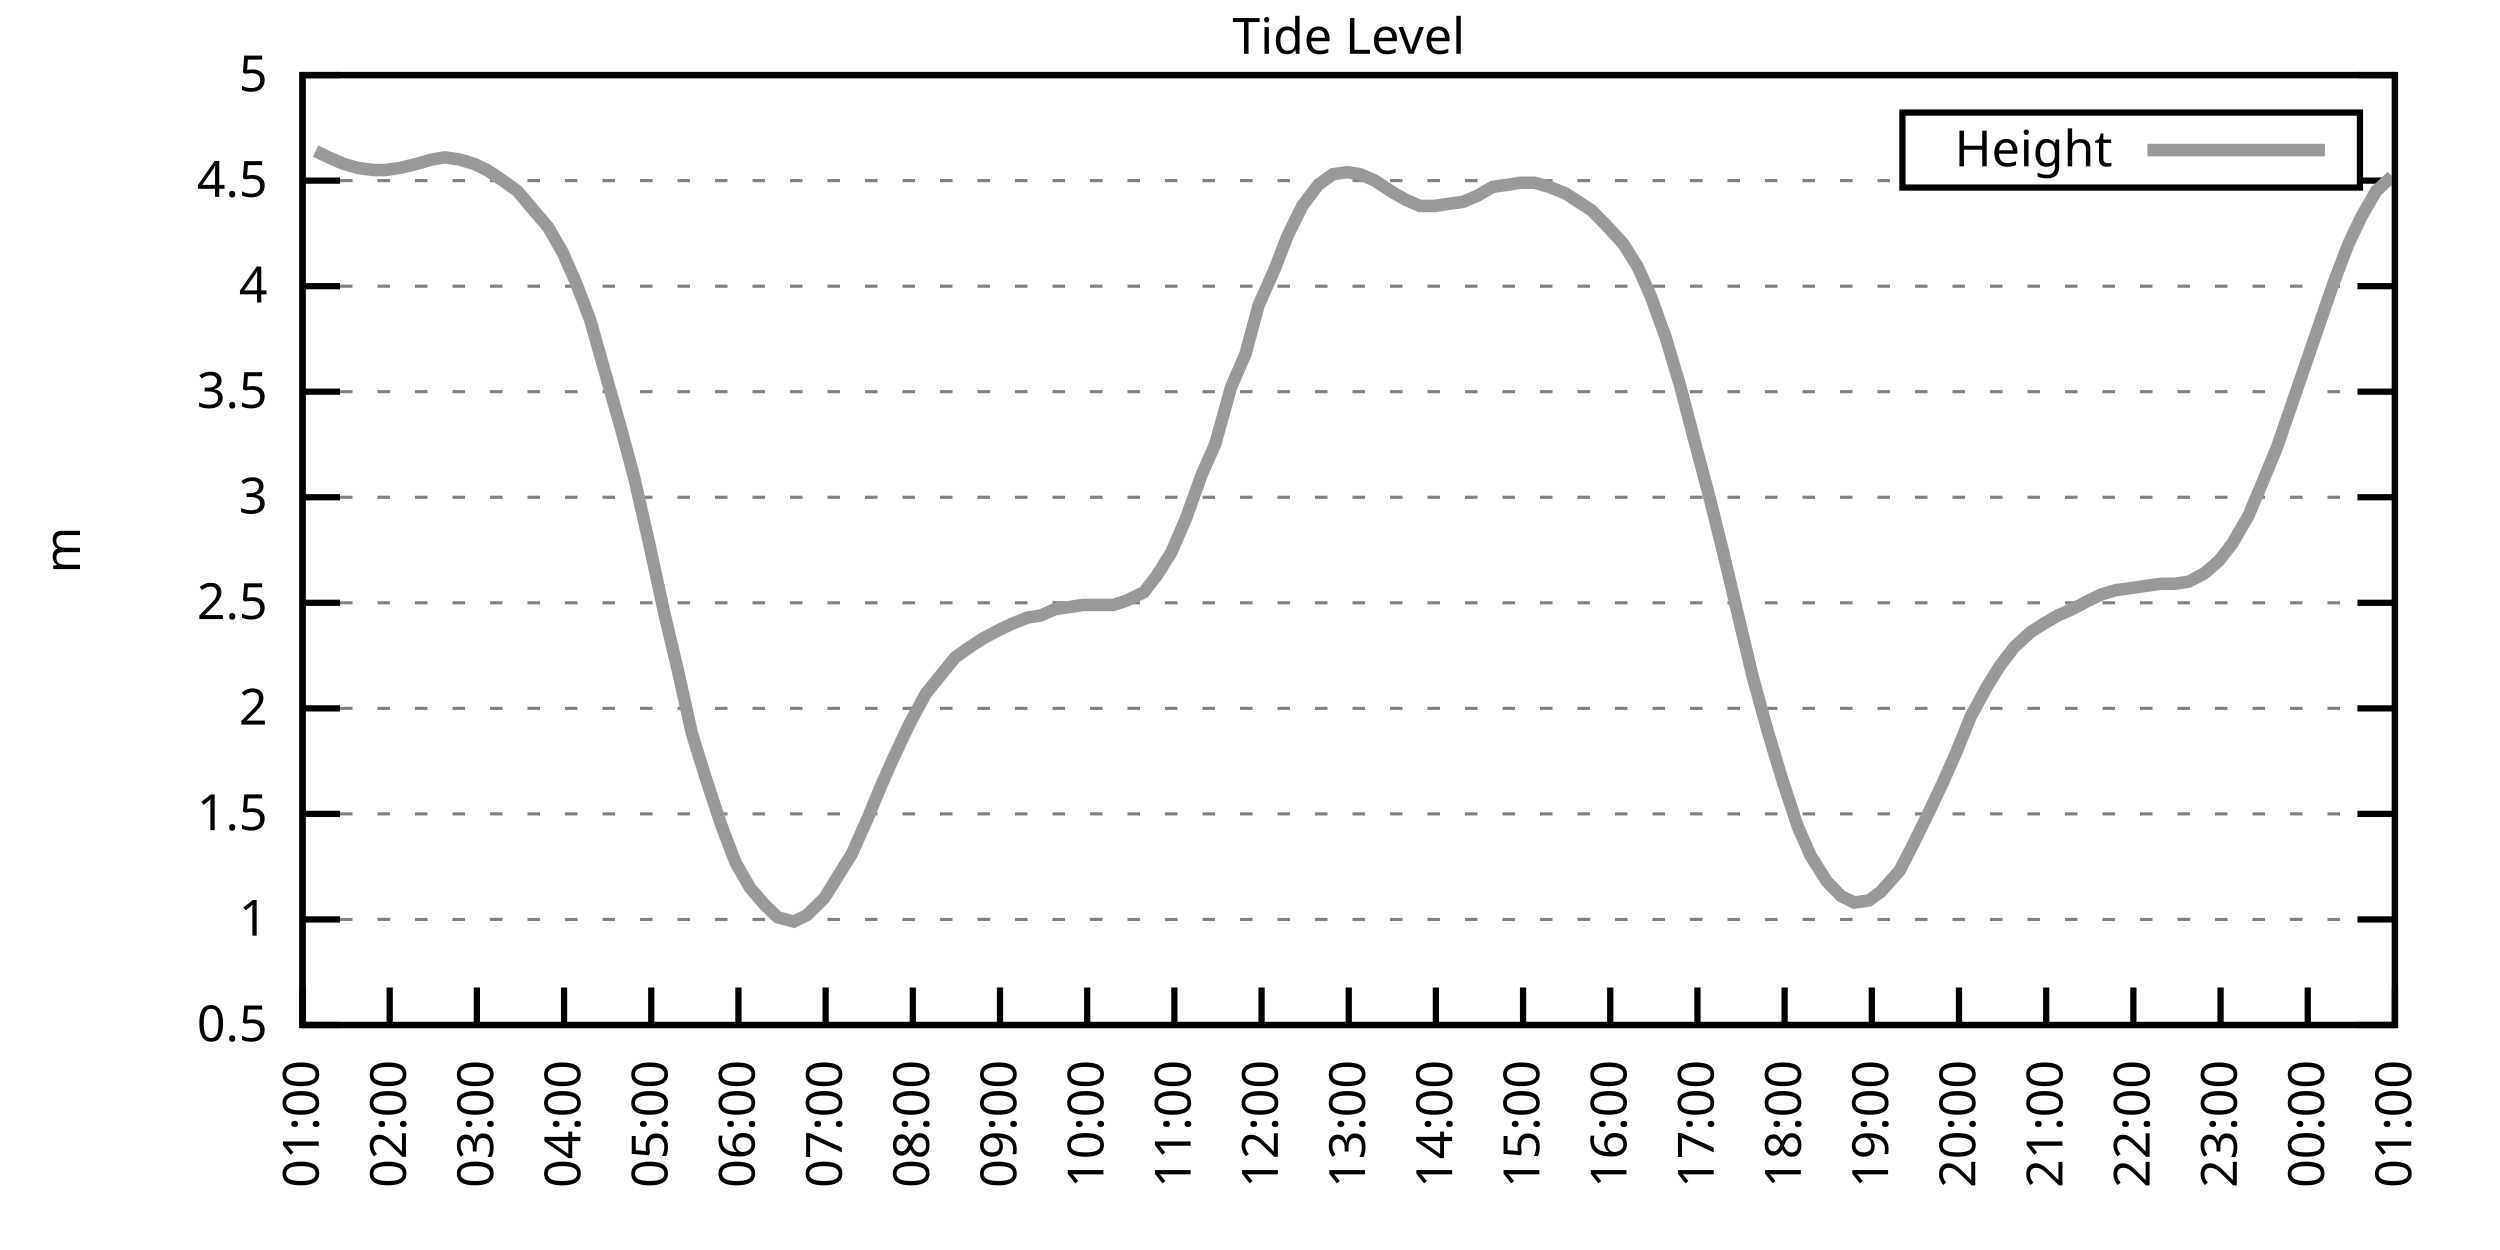
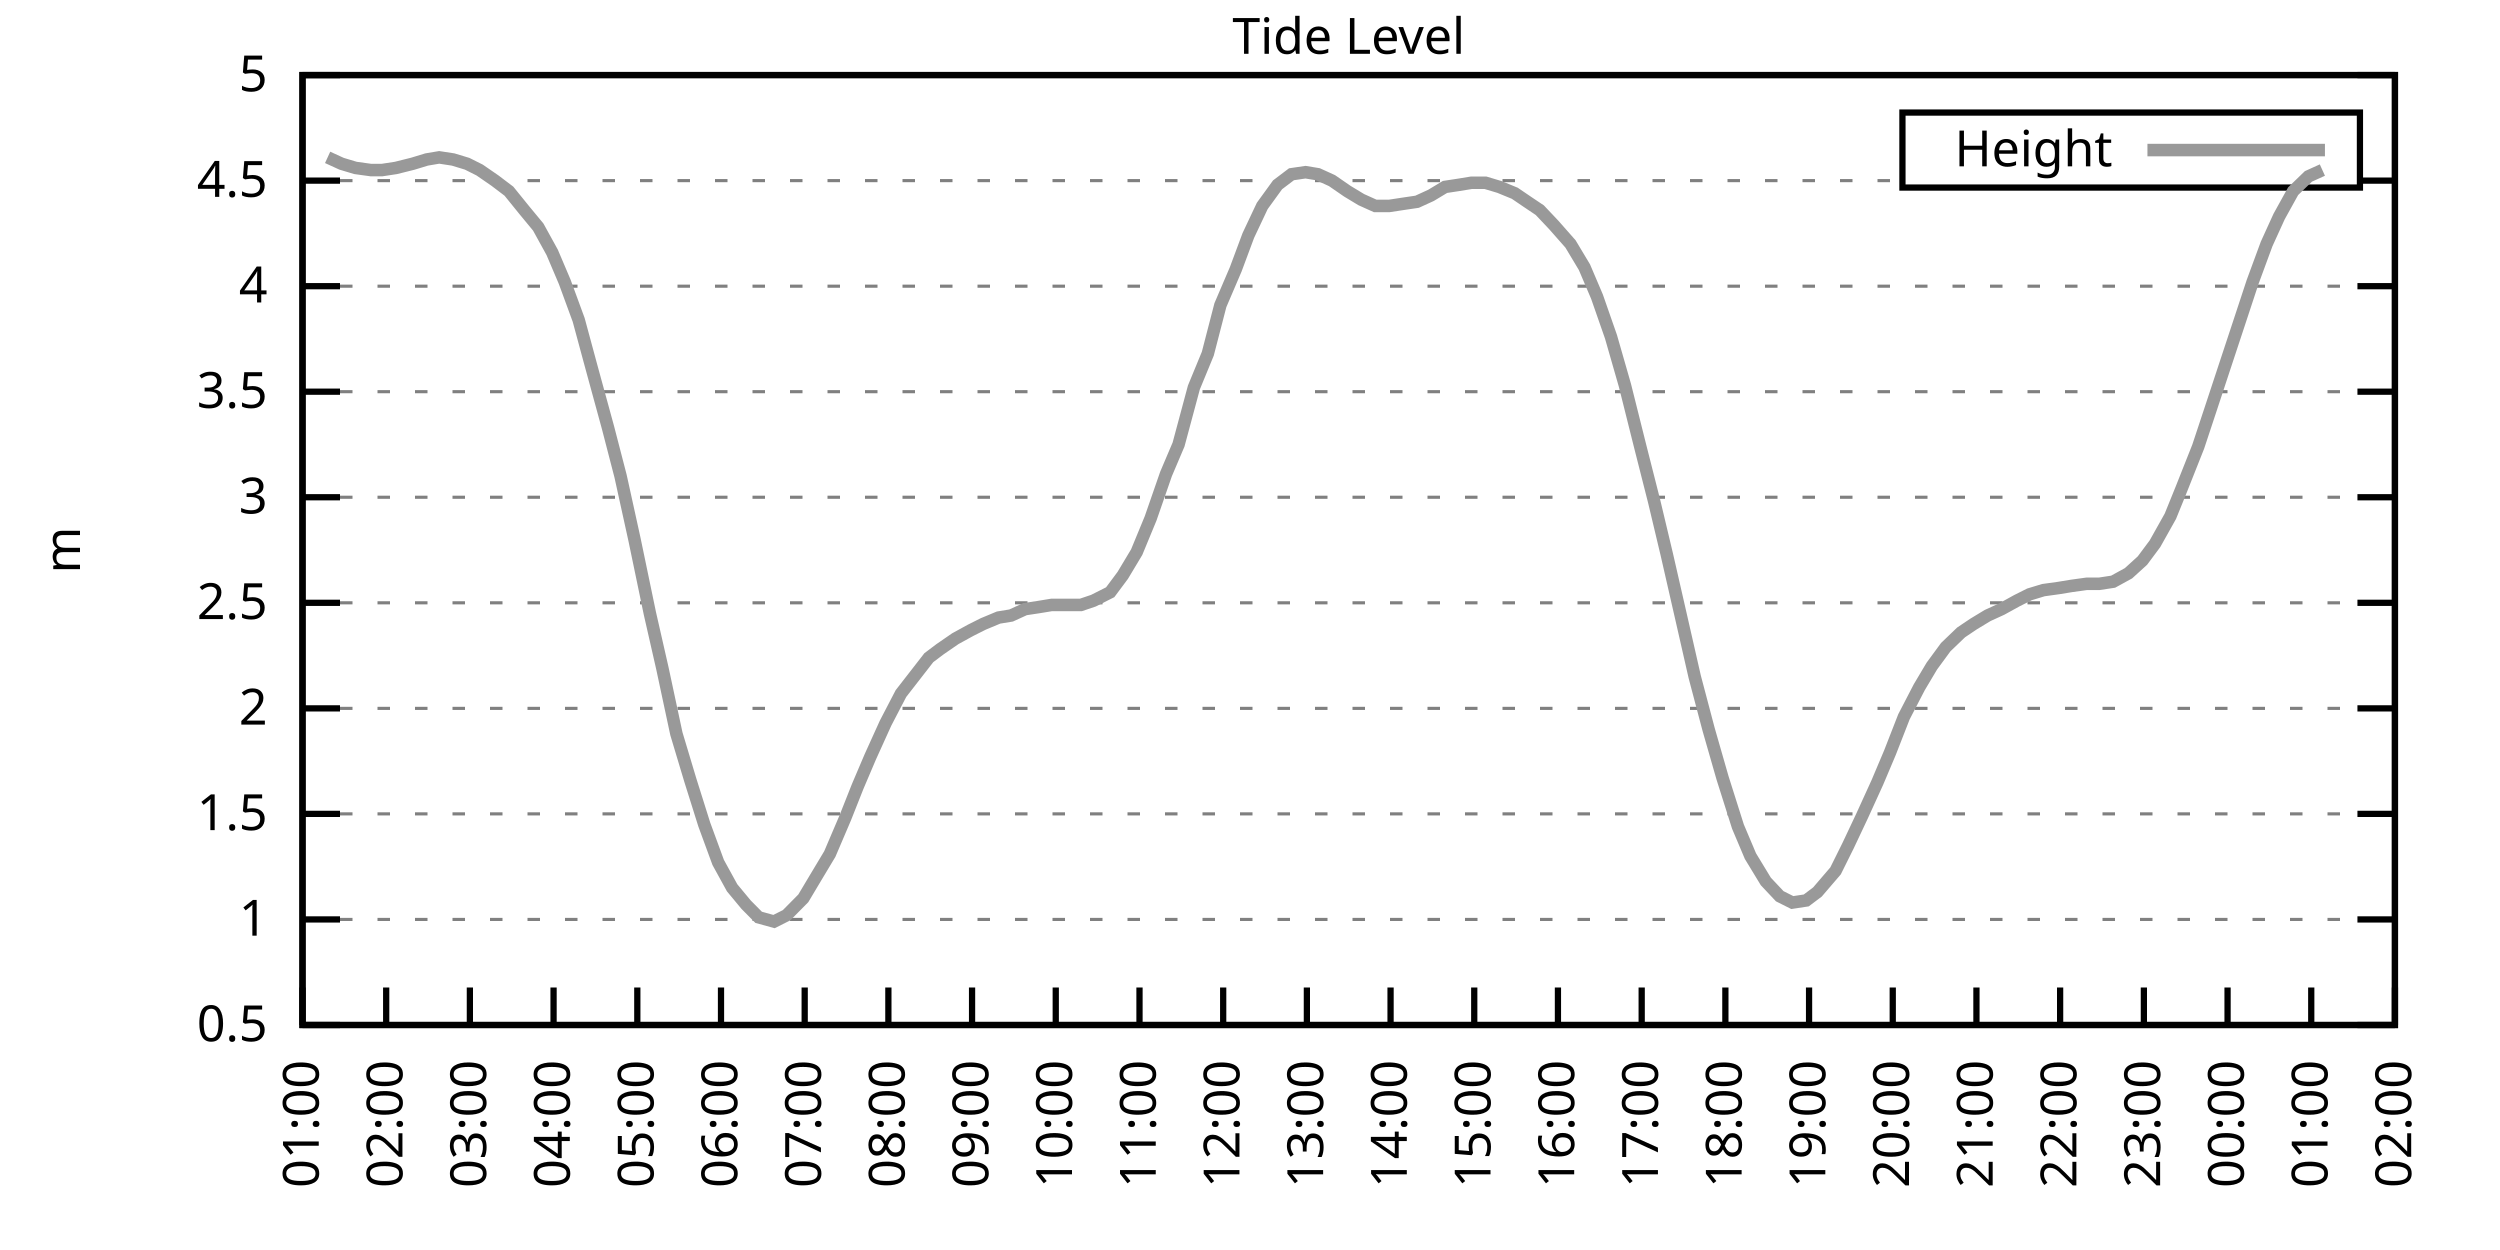
<svg xmlns="http://www.w3.org/2000/svg" xmlns:xlink="http://www.w3.org/1999/xlink" width="400" height="200" viewBox="0 0 400 200">
  <g id="gnuplot_canvas">
    <rect x="0" y="0" width="400" height="200" fill="none" />
    <defs>
      <circle id="gpDot" r="0.5" stroke-width="0.5" stroke="currentColor" />
      <path id="gpPt0" stroke-width="0.333" stroke="currentColor" d="M-1,0 h2 M0,-1 v2" />
      <path id="gpPt1" stroke-width="0.333" stroke="currentColor" d="M-1,-1 L1,1 M1,-1 L-1,1" />
      <path id="gpPt2" stroke-width="0.333" stroke="currentColor" d="M-1,0 L1,0 M0,-1 L0,1 M-1,-1 L1,1 M-1,1 L1,-1" />
      <rect id="gpPt3" stroke-width="0.333" stroke="currentColor" x="-1" y="-1" width="2" height="2" />
      <rect id="gpPt4" stroke-width="0.333" stroke="currentColor" fill="currentColor" x="-1" y="-1" width="2" height="2" />
      <circle id="gpPt5" stroke-width="0.333" stroke="currentColor" cx="0" cy="0" r="1" />
      <use xlink:href="#gpPt5" id="gpPt6" fill="currentColor" stroke="none" />
      <path id="gpPt7" stroke-width="0.333" stroke="currentColor" d="M0,-1.33 L-1.33,0.67 L1.33,0.67 z" />
      <use xlink:href="#gpPt7" id="gpPt8" fill="currentColor" stroke="none" />
      <use xlink:href="#gpPt7" id="gpPt9" stroke="currentColor" transform="rotate(180)" />
      <use xlink:href="#gpPt9" id="gpPt10" fill="currentColor" stroke="none" />
      <use xlink:href="#gpPt3" id="gpPt11" stroke="currentColor" transform="rotate(45)" />
      <use xlink:href="#gpPt11" id="gpPt12" fill="currentColor" stroke="none" />
      <path id="gpPt13" stroke-width="0.333" stroke="currentColor" d="M0,1.330 L1.265,0.411 L0.782,-1.067 L-0.782,-1.076 L-1.265,0.411 z" />
      <use xlink:href="#gpPt13" id="gpPt14" fill="currentColor" stroke="none" />
      <filter id="textbox" filterUnits="objectBoundingBox" x="0" y="0" height="1" width="1">
        <feFlood flood-color="white" flood-opacity="1" result="bgnd" />
        <feComposite in="SourceGraphic" in2="bgnd" operator="atop" />
      </filter>
      <filter id="greybox" filterUnits="objectBoundingBox" x="0" y="0" height="1" width="1">
        <feFlood flood-color="lightgrey" flood-opacity="1" result="grey" />
        <feComposite in="SourceGraphic" in2="grey" operator="atop" />
      </filter>
    </defs>
    <g fill="none" color="white" stroke="currentColor" stroke-width="1.00" stroke-linecap="butt" stroke-linejoin="miter">
</g>
    <g fill="none" color="black" stroke="currentColor" stroke-width="1.00" stroke-linecap="butt" stroke-linejoin="miter">
      <g stroke="none" shape-rendering="crispEdges">
        <polygon fill="rgb(255, 255, 255)" points="48.40,164.00 383.18,164.00 383.18,12.02 48.40,12.02 " />
      </g>
    </g>
    <g fill="none" color="black" stroke="currentColor" stroke-width="1.00" stroke-linecap="butt" stroke-linejoin="miter">
</g>
    <g fill="none" color="black" stroke="black" stroke-width="0.50" stroke-linecap="butt" stroke-linejoin="miter">
</g>
    <g fill="none" color="gray" stroke="currentColor" stroke-width="0.50" stroke-linecap="butt" stroke-linejoin="miter">
      <path stroke="gray" stroke-dasharray="2,4" class="gridline" d="M48.40,164.00 L383.19,164.00  " />
    </g>
    <g fill="none" color="gray" stroke="gray" stroke-width="1.00" stroke-linecap="butt" stroke-linejoin="miter">
</g>
    <g fill="none" color="black" stroke="currentColor" stroke-width="1.00" stroke-linecap="butt" stroke-linejoin="miter">
      <path stroke="black" d="M48.40,164.00 L54.40,164.00 M383.19,164.00 L377.19,164.00  " />
      <g transform="translate(42.80,166.60)" stroke="none" fill="black" font-family="Sans" font-size="8.00" text-anchor="end">
        <text>
          <tspan font-family="Sans"> 0.5</tspan>
        </text>
      </g>
    </g>
    <g fill="none" color="black" stroke="currentColor" stroke-width="1.00" stroke-linecap="butt" stroke-linejoin="miter">
</g>
    <g fill="none" color="black" stroke="black" stroke-width="0.50" stroke-linecap="butt" stroke-linejoin="miter">
</g>
    <g fill="none" color="gray" stroke="currentColor" stroke-width="0.50" stroke-linecap="butt" stroke-linejoin="miter">
      <path stroke="gray" stroke-dasharray="2,4" class="gridline" d="M48.40,147.11 L383.19,147.11  " />
    </g>
    <g fill="none" color="gray" stroke="gray" stroke-width="1.00" stroke-linecap="butt" stroke-linejoin="miter">
</g>
    <g fill="none" color="black" stroke="currentColor" stroke-width="1.00" stroke-linecap="butt" stroke-linejoin="miter">
      <path stroke="black" d="M48.40,147.11 L54.40,147.11 M383.19,147.11 L377.19,147.11  " />
      <g transform="translate(42.80,149.71)" stroke="none" fill="black" font-family="Sans" font-size="8.00" text-anchor="end">
        <text>
          <tspan font-family="Sans"> 1</tspan>
        </text>
      </g>
    </g>
    <g fill="none" color="black" stroke="currentColor" stroke-width="1.00" stroke-linecap="butt" stroke-linejoin="miter">
</g>
    <g fill="none" color="black" stroke="black" stroke-width="0.50" stroke-linecap="butt" stroke-linejoin="miter">
</g>
    <g fill="none" color="gray" stroke="currentColor" stroke-width="0.50" stroke-linecap="butt" stroke-linejoin="miter">
      <path stroke="gray" stroke-dasharray="2,4" class="gridline" d="M48.40,130.22 L383.19,130.22  " />
    </g>
    <g fill="none" color="gray" stroke="gray" stroke-width="1.00" stroke-linecap="butt" stroke-linejoin="miter">
</g>
    <g fill="none" color="black" stroke="currentColor" stroke-width="1.00" stroke-linecap="butt" stroke-linejoin="miter">
      <path stroke="black" d="M48.40,130.22 L54.40,130.22 M383.19,130.22 L377.19,130.22  " />
      <g transform="translate(42.80,132.82)" stroke="none" fill="black" font-family="Sans" font-size="8.00" text-anchor="end">
        <text>
          <tspan font-family="Sans"> 1.5</tspan>
        </text>
      </g>
    </g>
    <g fill="none" color="black" stroke="currentColor" stroke-width="1.00" stroke-linecap="butt" stroke-linejoin="miter">
</g>
    <g fill="none" color="black" stroke="black" stroke-width="0.50" stroke-linecap="butt" stroke-linejoin="miter">
</g>
    <g fill="none" color="gray" stroke="currentColor" stroke-width="0.50" stroke-linecap="butt" stroke-linejoin="miter">
      <path stroke="gray" stroke-dasharray="2,4" class="gridline" d="M48.40,113.34 L383.19,113.34  " />
    </g>
    <g fill="none" color="gray" stroke="gray" stroke-width="1.00" stroke-linecap="butt" stroke-linejoin="miter">
</g>
    <g fill="none" color="black" stroke="currentColor" stroke-width="1.00" stroke-linecap="butt" stroke-linejoin="miter">
      <path stroke="black" d="M48.40,113.34 L54.40,113.34 M383.19,113.34 L377.19,113.34  " />
      <g transform="translate(42.80,115.94)" stroke="none" fill="black" font-family="Sans" font-size="8.00" text-anchor="end">
        <text>
          <tspan font-family="Sans"> 2</tspan>
        </text>
      </g>
    </g>
    <g fill="none" color="black" stroke="currentColor" stroke-width="1.00" stroke-linecap="butt" stroke-linejoin="miter">
</g>
    <g fill="none" color="black" stroke="black" stroke-width="0.50" stroke-linecap="butt" stroke-linejoin="miter">
</g>
    <g fill="none" color="gray" stroke="currentColor" stroke-width="0.50" stroke-linecap="butt" stroke-linejoin="miter">
      <path stroke="gray" stroke-dasharray="2,4" class="gridline" d="M48.40,96.45 L383.19,96.45  " />
    </g>
    <g fill="none" color="gray" stroke="gray" stroke-width="1.00" stroke-linecap="butt" stroke-linejoin="miter">
</g>
    <g fill="none" color="black" stroke="currentColor" stroke-width="1.00" stroke-linecap="butt" stroke-linejoin="miter">
      <path stroke="black" d="M48.40,96.45 L54.40,96.45 M383.19,96.45 L377.19,96.45  " />
      <g transform="translate(42.80,99.05)" stroke="none" fill="black" font-family="Sans" font-size="8.00" text-anchor="end">
        <text>
          <tspan font-family="Sans"> 2.5</tspan>
        </text>
      </g>
    </g>
    <g fill="none" color="black" stroke="currentColor" stroke-width="1.00" stroke-linecap="butt" stroke-linejoin="miter">
</g>
    <g fill="none" color="black" stroke="black" stroke-width="0.50" stroke-linecap="butt" stroke-linejoin="miter">
</g>
    <g fill="none" color="gray" stroke="currentColor" stroke-width="0.50" stroke-linecap="butt" stroke-linejoin="miter">
      <path stroke="gray" stroke-dasharray="2,4" class="gridline" d="M48.40,79.56 L383.19,79.56  " />
    </g>
    <g fill="none" color="gray" stroke="gray" stroke-width="1.00" stroke-linecap="butt" stroke-linejoin="miter">
</g>
    <g fill="none" color="black" stroke="currentColor" stroke-width="1.00" stroke-linecap="butt" stroke-linejoin="miter">
      <path stroke="black" d="M48.40,79.56 L54.40,79.56 M383.19,79.56 L377.19,79.56  " />
      <g transform="translate(42.80,82.16)" stroke="none" fill="black" font-family="Sans" font-size="8.00" text-anchor="end">
        <text>
          <tspan font-family="Sans"> 3</tspan>
        </text>
      </g>
    </g>
    <g fill="none" color="black" stroke="currentColor" stroke-width="1.00" stroke-linecap="butt" stroke-linejoin="miter">
</g>
    <g fill="none" color="black" stroke="black" stroke-width="0.50" stroke-linecap="butt" stroke-linejoin="miter">
</g>
    <g fill="none" color="gray" stroke="currentColor" stroke-width="0.50" stroke-linecap="butt" stroke-linejoin="miter">
      <path stroke="gray" stroke-dasharray="2,4" class="gridline" d="M48.40,62.67 L383.19,62.67  " />
    </g>
    <g fill="none" color="gray" stroke="gray" stroke-width="1.00" stroke-linecap="butt" stroke-linejoin="miter">
</g>
    <g fill="none" color="black" stroke="currentColor" stroke-width="1.00" stroke-linecap="butt" stroke-linejoin="miter">
      <path stroke="black" d="M48.40,62.67 L54.40,62.67 M383.19,62.67 L377.19,62.67  " />
      <g transform="translate(42.80,65.27)" stroke="none" fill="black" font-family="Sans" font-size="8.00" text-anchor="end">
        <text>
          <tspan font-family="Sans"> 3.5</tspan>
        </text>
      </g>
    </g>
    <g fill="none" color="black" stroke="currentColor" stroke-width="1.00" stroke-linecap="butt" stroke-linejoin="miter">
</g>
    <g fill="none" color="black" stroke="black" stroke-width="0.50" stroke-linecap="butt" stroke-linejoin="miter">
</g>
    <g fill="none" color="gray" stroke="currentColor" stroke-width="0.50" stroke-linecap="butt" stroke-linejoin="miter">
      <path stroke="gray" stroke-dasharray="2,4" class="gridline" d="M48.40,45.79 L383.19,45.79  " />
    </g>
    <g fill="none" color="gray" stroke="gray" stroke-width="1.00" stroke-linecap="butt" stroke-linejoin="miter">
</g>
    <g fill="none" color="black" stroke="currentColor" stroke-width="1.00" stroke-linecap="butt" stroke-linejoin="miter">
      <path stroke="black" d="M48.40,45.79 L54.40,45.79 M383.19,45.79 L377.19,45.79  " />
      <g transform="translate(42.80,48.39)" stroke="none" fill="black" font-family="Sans" font-size="8.00" text-anchor="end">
        <text>
          <tspan font-family="Sans"> 4</tspan>
        </text>
      </g>
    </g>
    <g fill="none" color="black" stroke="currentColor" stroke-width="1.00" stroke-linecap="butt" stroke-linejoin="miter">
</g>
    <g fill="none" color="black" stroke="black" stroke-width="0.50" stroke-linecap="butt" stroke-linejoin="miter">
</g>
    <g fill="none" color="gray" stroke="currentColor" stroke-width="0.50" stroke-linecap="butt" stroke-linejoin="miter">
      <path stroke="gray" stroke-dasharray="2,4" class="gridline" d="M48.40,28.90 L304.39,28.90 M377.59,28.90 L383.19,28.90  " />
    </g>
    <g fill="none" color="gray" stroke="gray" stroke-width="1.00" stroke-linecap="butt" stroke-linejoin="miter">
</g>
    <g fill="none" color="black" stroke="currentColor" stroke-width="1.00" stroke-linecap="butt" stroke-linejoin="miter">
      <path stroke="black" d="M48.40,28.90 L54.40,28.90 M383.19,28.90 L377.19,28.90  " />
      <g transform="translate(42.80,31.50)" stroke="none" fill="black" font-family="Sans" font-size="8.00" text-anchor="end">
        <text>
          <tspan font-family="Sans"> 4.5</tspan>
        </text>
      </g>
    </g>
    <g fill="none" color="black" stroke="currentColor" stroke-width="1.00" stroke-linecap="butt" stroke-linejoin="miter">
</g>
    <g fill="none" color="black" stroke="black" stroke-width="0.50" stroke-linecap="butt" stroke-linejoin="miter">
</g>
    <g fill="none" color="gray" stroke="currentColor" stroke-width="0.50" stroke-linecap="butt" stroke-linejoin="miter">
      <path stroke="gray" stroke-dasharray="2,4" class="gridline" d="M48.40,12.01 L383.19,12.01  " />
    </g>
    <g fill="none" color="gray" stroke="gray" stroke-width="1.00" stroke-linecap="butt" stroke-linejoin="miter">
</g>
    <g fill="none" color="black" stroke="currentColor" stroke-width="1.00" stroke-linecap="butt" stroke-linejoin="miter">
      <path stroke="black" d="M48.40,12.01 L54.40,12.01 M383.19,12.01 L377.19,12.01  " />
      <g transform="translate(42.80,14.61)" stroke="none" fill="black" font-family="Sans" font-size="8.00" text-anchor="end">
        <text>
          <tspan font-family="Sans"> 5</tspan>
        </text>
      </g>
    </g>
    <g fill="none" color="black" stroke="currentColor" stroke-width="1.00" stroke-linecap="butt" stroke-linejoin="miter">
      <path stroke="black" d="M48.40,164.00 L48.40,158.00  " />
      <g transform="translate(51.00,169.60) rotate(270.00)" stroke="none" fill="black" font-family="Sans" font-size="8.00" text-anchor="end">
        <text>
          <tspan font-family="Sans">01:00</tspan>
        </text>
      </g>
    </g>
    <g fill="none" color="black" stroke="currentColor" stroke-width="1.00" stroke-linecap="butt" stroke-linejoin="miter">
-       <path stroke="black" d="M62.35,164.00 L62.35,158.00  " />
-       <g transform="translate(64.95,169.60) rotate(270.00)" stroke="none" fill="black" font-family="Sans" font-size="8.00" text-anchor="end">
+       <path stroke="black" d="M61.79,164.00 L61.79,158.00  " />
+       <g transform="translate(64.39,169.60) rotate(270.00)" stroke="none" fill="black" font-family="Sans" font-size="8.00" text-anchor="end">
        <text>
          <tspan font-family="Sans">02:00</tspan>
        </text>
      </g>
    </g>
    <g fill="none" color="black" stroke="currentColor" stroke-width="1.00" stroke-linecap="butt" stroke-linejoin="miter">
-       <path stroke="black" d="M76.30,164.00 L76.30,158.00  " />
-       <g transform="translate(78.90,169.60) rotate(270.00)" stroke="none" fill="black" font-family="Sans" font-size="8.00" text-anchor="end">
+       <path stroke="black" d="M75.18,164.00 L75.18,158.00  " />
+       <g transform="translate(77.78,169.60) rotate(270.00)" stroke="none" fill="black" font-family="Sans" font-size="8.00" text-anchor="end">
        <text>
          <tspan font-family="Sans">03:00</tspan>
        </text>
      </g>
    </g>
    <g fill="none" color="black" stroke="currentColor" stroke-width="1.00" stroke-linecap="butt" stroke-linejoin="miter">
-       <path stroke="black" d="M90.25,164.00 L90.25,158.00  " />
-       <g transform="translate(92.85,169.60) rotate(270.00)" stroke="none" fill="black" font-family="Sans" font-size="8.00" text-anchor="end">
+       <path stroke="black" d="M88.57,164.00 L88.57,158.00  " />
+       <g transform="translate(91.17,169.60) rotate(270.00)" stroke="none" fill="black" font-family="Sans" font-size="8.00" text-anchor="end">
        <text>
          <tspan font-family="Sans">04:00</tspan>
        </text>
      </g>
    </g>
    <g fill="none" color="black" stroke="currentColor" stroke-width="1.00" stroke-linecap="butt" stroke-linejoin="miter">
-       <path stroke="black" d="M104.20,164.00 L104.20,158.00  " />
-       <g transform="translate(106.80,169.60) rotate(270.00)" stroke="none" fill="black" font-family="Sans" font-size="8.00" text-anchor="end">
+       <path stroke="black" d="M101.97,164.00 L101.97,158.00  " />
+       <g transform="translate(104.57,169.60) rotate(270.00)" stroke="none" fill="black" font-family="Sans" font-size="8.00" text-anchor="end">
        <text>
          <tspan font-family="Sans">05:00</tspan>
        </text>
      </g>
    </g>
    <g fill="none" color="black" stroke="currentColor" stroke-width="1.00" stroke-linecap="butt" stroke-linejoin="miter">
-       <path stroke="black" d="M118.15,164.00 L118.15,158.00  " />
-       <g transform="translate(120.75,169.60) rotate(270.00)" stroke="none" fill="black" font-family="Sans" font-size="8.00" text-anchor="end">
+       <path stroke="black" d="M115.36,164.00 L115.36,158.00  " />
+       <g transform="translate(117.96,169.60) rotate(270.00)" stroke="none" fill="black" font-family="Sans" font-size="8.00" text-anchor="end">
        <text>
          <tspan font-family="Sans">06:00</tspan>
        </text>
      </g>
    </g>
    <g fill="none" color="black" stroke="currentColor" stroke-width="1.00" stroke-linecap="butt" stroke-linejoin="miter">
-       <path stroke="black" d="M132.10,164.00 L132.10,158.00  " />
-       <g transform="translate(134.70,169.60) rotate(270.00)" stroke="none" fill="black" font-family="Sans" font-size="8.00" text-anchor="end">
+       <path stroke="black" d="M128.75,164.00 L128.75,158.00  " />
+       <g transform="translate(131.35,169.60) rotate(270.00)" stroke="none" fill="black" font-family="Sans" font-size="8.00" text-anchor="end">
        <text>
          <tspan font-family="Sans">07:00</tspan>
        </text>
      </g>
    </g>
    <g fill="none" color="black" stroke="currentColor" stroke-width="1.00" stroke-linecap="butt" stroke-linejoin="miter">
-       <path stroke="black" d="M146.05,164.00 L146.05,158.00  " />
-       <g transform="translate(148.65,169.60) rotate(270.00)" stroke="none" fill="black" font-family="Sans" font-size="8.00" text-anchor="end">
+       <path stroke="black" d="M142.14,164.00 L142.14,158.00  " />
+       <g transform="translate(144.74,169.60) rotate(270.00)" stroke="none" fill="black" font-family="Sans" font-size="8.00" text-anchor="end">
        <text>
          <tspan font-family="Sans">08:00</tspan>
        </text>
      </g>
    </g>
    <g fill="none" color="black" stroke="currentColor" stroke-width="1.00" stroke-linecap="butt" stroke-linejoin="miter">
-       <path stroke="black" d="M160.00,164.00 L160.00,158.00  " />
-       <g transform="translate(162.60,169.60) rotate(270.00)" stroke="none" fill="black" font-family="Sans" font-size="8.00" text-anchor="end">
+       <path stroke="black" d="M155.53,164.00 L155.53,158.00  " />
+       <g transform="translate(158.13,169.60) rotate(270.00)" stroke="none" fill="black" font-family="Sans" font-size="8.00" text-anchor="end">
        <text>
          <tspan font-family="Sans">09:00</tspan>
        </text>
      </g>
    </g>
    <g fill="none" color="black" stroke="currentColor" stroke-width="1.00" stroke-linecap="butt" stroke-linejoin="miter">
-       <path stroke="black" d="M173.95,164.00 L173.95,158.00  " />
-       <g transform="translate(176.55,169.60) rotate(270.00)" stroke="none" fill="black" font-family="Sans" font-size="8.00" text-anchor="end">
+       <path stroke="black" d="M168.92,164.00 L168.92,158.00  " />
+       <g transform="translate(171.52,169.60) rotate(270.00)" stroke="none" fill="black" font-family="Sans" font-size="8.00" text-anchor="end">
        <text>
          <tspan font-family="Sans">10:00</tspan>
        </text>
      </g>
    </g>
    <g fill="none" color="black" stroke="currentColor" stroke-width="1.00" stroke-linecap="butt" stroke-linejoin="miter">
-       <path stroke="black" d="M187.90,164.00 L187.90,158.00  " />
-       <g transform="translate(190.50,169.60) rotate(270.00)" stroke="none" fill="black" font-family="Sans" font-size="8.00" text-anchor="end">
+       <path stroke="black" d="M182.32,164.00 L182.32,158.00  " />
+       <g transform="translate(184.92,169.60) rotate(270.00)" stroke="none" fill="black" font-family="Sans" font-size="8.00" text-anchor="end">
        <text>
          <tspan font-family="Sans">11:00</tspan>
        </text>
      </g>
    </g>
    <g fill="none" color="black" stroke="currentColor" stroke-width="1.00" stroke-linecap="butt" stroke-linejoin="miter">
-       <path stroke="black" d="M201.85,164.00 L201.85,158.00  " />
-       <g transform="translate(204.45,169.60) rotate(270.00)" stroke="none" fill="black" font-family="Sans" font-size="8.00" text-anchor="end">
+       <path stroke="black" d="M195.71,164.00 L195.71,158.00  " />
+       <g transform="translate(198.31,169.60) rotate(270.00)" stroke="none" fill="black" font-family="Sans" font-size="8.00" text-anchor="end">
        <text>
          <tspan font-family="Sans">12:00</tspan>
        </text>
      </g>
    </g>
    <g fill="none" color="black" stroke="currentColor" stroke-width="1.00" stroke-linecap="butt" stroke-linejoin="miter">
-       <path stroke="black" d="M215.80,164.00 L215.80,158.00  " />
-       <g transform="translate(218.40,169.60) rotate(270.00)" stroke="none" fill="black" font-family="Sans" font-size="8.00" text-anchor="end">
+       <path stroke="black" d="M209.10,164.00 L209.10,158.00  " />
+       <g transform="translate(211.70,169.60) rotate(270.00)" stroke="none" fill="black" font-family="Sans" font-size="8.00" text-anchor="end">
        <text>
          <tspan font-family="Sans">13:00</tspan>
        </text>
      </g>
    </g>
    <g fill="none" color="black" stroke="currentColor" stroke-width="1.00" stroke-linecap="butt" stroke-linejoin="miter">
-       <path stroke="black" d="M229.74,164.00 L229.74,158.00  " />
-       <g transform="translate(232.34,169.60) rotate(270.00)" stroke="none" fill="black" font-family="Sans" font-size="8.00" text-anchor="end">
+       <path stroke="black" d="M222.49,164.00 L222.49,158.00  " />
+       <g transform="translate(225.09,169.60) rotate(270.00)" stroke="none" fill="black" font-family="Sans" font-size="8.00" text-anchor="end">
        <text>
          <tspan font-family="Sans">14:00</tspan>
        </text>
      </g>
    </g>
    <g fill="none" color="black" stroke="currentColor" stroke-width="1.00" stroke-linecap="butt" stroke-linejoin="miter">
-       <path stroke="black" d="M243.69,164.00 L243.69,158.00  " />
-       <g transform="translate(246.29,169.60) rotate(270.00)" stroke="none" fill="black" font-family="Sans" font-size="8.00" text-anchor="end">
+       <path stroke="black" d="M235.88,164.00 L235.88,158.00  " />
+       <g transform="translate(238.48,169.60) rotate(270.00)" stroke="none" fill="black" font-family="Sans" font-size="8.00" text-anchor="end">
        <text>
          <tspan font-family="Sans">15:00</tspan>
        </text>
      </g>
    </g>
    <g fill="none" color="black" stroke="currentColor" stroke-width="1.00" stroke-linecap="butt" stroke-linejoin="miter">
-       <path stroke="black" d="M257.64,164.00 L257.64,158.00  " />
-       <g transform="translate(260.24,169.60) rotate(270.00)" stroke="none" fill="black" font-family="Sans" font-size="8.00" text-anchor="end">
+       <path stroke="black" d="M249.27,164.00 L249.27,158.00  " />
+       <g transform="translate(251.87,169.60) rotate(270.00)" stroke="none" fill="black" font-family="Sans" font-size="8.00" text-anchor="end">
        <text>
          <tspan font-family="Sans">16:00</tspan>
        </text>
      </g>
    </g>
    <g fill="none" color="black" stroke="currentColor" stroke-width="1.00" stroke-linecap="butt" stroke-linejoin="miter">
-       <path stroke="black" d="M271.59,164.00 L271.59,158.00  " />
-       <g transform="translate(274.19,169.60) rotate(270.00)" stroke="none" fill="black" font-family="Sans" font-size="8.00" text-anchor="end">
+       <path stroke="black" d="M262.67,164.00 L262.67,158.00  " />
+       <g transform="translate(265.27,169.60) rotate(270.00)" stroke="none" fill="black" font-family="Sans" font-size="8.00" text-anchor="end">
        <text>
          <tspan font-family="Sans">17:00</tspan>
        </text>
      </g>
    </g>
    <g fill="none" color="black" stroke="currentColor" stroke-width="1.00" stroke-linecap="butt" stroke-linejoin="miter">
-       <path stroke="black" d="M285.54,164.00 L285.54,158.00  " />
-       <g transform="translate(288.14,169.60) rotate(270.00)" stroke="none" fill="black" font-family="Sans" font-size="8.00" text-anchor="end">
+       <path stroke="black" d="M276.06,164.00 L276.06,158.00  " />
+       <g transform="translate(278.66,169.60) rotate(270.00)" stroke="none" fill="black" font-family="Sans" font-size="8.00" text-anchor="end">
        <text>
          <tspan font-family="Sans">18:00</tspan>
        </text>
      </g>
    </g>
    <g fill="none" color="black" stroke="currentColor" stroke-width="1.00" stroke-linecap="butt" stroke-linejoin="miter">
-       <path stroke="black" d="M299.49,164.00 L299.49,158.00  " />
-       <g transform="translate(302.09,169.60) rotate(270.00)" stroke="none" fill="black" font-family="Sans" font-size="8.00" text-anchor="end">
+       <path stroke="black" d="M289.45,164.00 L289.45,158.00  " />
+       <g transform="translate(292.05,169.60) rotate(270.00)" stroke="none" fill="black" font-family="Sans" font-size="8.00" text-anchor="end">
        <text>
          <tspan font-family="Sans">19:00</tspan>
        </text>
      </g>
    </g>
    <g fill="none" color="black" stroke="currentColor" stroke-width="1.00" stroke-linecap="butt" stroke-linejoin="miter">
-       <path stroke="black" d="M313.44,164.00 L313.44,158.00  " />
-       <g transform="translate(316.04,169.60) rotate(270.00)" stroke="none" fill="black" font-family="Sans" font-size="8.00" text-anchor="end">
+       <path stroke="black" d="M302.84,164.00 L302.84,158.00  " />
+       <g transform="translate(305.44,169.60) rotate(270.00)" stroke="none" fill="black" font-family="Sans" font-size="8.00" text-anchor="end">
        <text>
          <tspan font-family="Sans">20:00</tspan>
        </text>
      </g>
    </g>
    <g fill="none" color="black" stroke="currentColor" stroke-width="1.00" stroke-linecap="butt" stroke-linejoin="miter">
-       <path stroke="black" d="M327.39,164.00 L327.39,158.00  " />
-       <g transform="translate(329.99,169.60) rotate(270.00)" stroke="none" fill="black" font-family="Sans" font-size="8.00" text-anchor="end">
+       <path stroke="black" d="M316.23,164.00 L316.23,158.00  " />
+       <g transform="translate(318.83,169.60) rotate(270.00)" stroke="none" fill="black" font-family="Sans" font-size="8.00" text-anchor="end">
        <text>
          <tspan font-family="Sans">21:00</tspan>
        </text>
      </g>
    </g>
    <g fill="none" color="black" stroke="currentColor" stroke-width="1.00" stroke-linecap="butt" stroke-linejoin="miter">
-       <path stroke="black" d="M341.34,164.00 L341.34,158.00  " />
-       <g transform="translate(343.94,169.60) rotate(270.00)" stroke="none" fill="black" font-family="Sans" font-size="8.00" text-anchor="end">
+       <path stroke="black" d="M329.62,164.00 L329.62,158.00  " />
+       <g transform="translate(332.22,169.60) rotate(270.00)" stroke="none" fill="black" font-family="Sans" font-size="8.00" text-anchor="end">
        <text>
          <tspan font-family="Sans">22:00</tspan>
        </text>
      </g>
    </g>
    <g fill="none" color="black" stroke="currentColor" stroke-width="1.00" stroke-linecap="butt" stroke-linejoin="miter">
-       <path stroke="black" d="M355.29,164.00 L355.29,158.00  " />
-       <g transform="translate(357.89,169.60) rotate(270.00)" stroke="none" fill="black" font-family="Sans" font-size="8.00" text-anchor="end">
+       <path stroke="black" d="M343.02,164.00 L343.02,158.00  " />
+       <g transform="translate(345.62,169.60) rotate(270.00)" stroke="none" fill="black" font-family="Sans" font-size="8.00" text-anchor="end">
        <text>
          <tspan font-family="Sans">23:00</tspan>
        </text>
      </g>
    </g>
    <g fill="none" color="black" stroke="currentColor" stroke-width="1.00" stroke-linecap="butt" stroke-linejoin="miter">
-       <path stroke="black" d="M369.24,164.00 L369.24,158.00  " />
-       <g transform="translate(371.84,169.60) rotate(270.00)" stroke="none" fill="black" font-family="Sans" font-size="8.00" text-anchor="end">
+       <path stroke="black" d="M356.41,164.00 L356.41,158.00  " />
+       <g transform="translate(359.01,169.60) rotate(270.00)" stroke="none" fill="black" font-family="Sans" font-size="8.00" text-anchor="end">
        <text>
          <tspan font-family="Sans">00:00</tspan>
+         </text>
+       </g>
+     </g>
+     <g fill="none" color="black" stroke="currentColor" stroke-width="1.00" stroke-linecap="butt" stroke-linejoin="miter">
+       <path stroke="black" d="M369.80,164.00 L369.80,158.00  " />
+       <g transform="translate(372.40,169.60) rotate(270.00)" stroke="none" fill="black" font-family="Sans" font-size="8.00" text-anchor="end">
+         <text>
+           <tspan font-family="Sans">01:00</tspan>
        </text>
      </g>
    </g>
    <g fill="none" color="black" stroke="currentColor" stroke-width="1.00" stroke-linecap="butt" stroke-linejoin="miter">
      <path stroke="black" d="M383.19,164.00 L383.19,158.00  " />
      <g transform="translate(385.79,169.60) rotate(270.00)" stroke="none" fill="black" font-family="Sans" font-size="8.00" text-anchor="end">
        <text>
-           <tspan font-family="Sans">01:00</tspan>
+           <tspan font-family="Sans">02:00</tspan>
        </text>
      </g>
    </g>
    <g fill="none" color="black" stroke="currentColor" stroke-width="1.00" stroke-linecap="butt" stroke-linejoin="miter">
</g>
    <g fill="none" color="black" stroke="currentColor" stroke-width="1.00" stroke-linecap="butt" stroke-linejoin="miter">
      <path stroke="black" d="M48.40,12.01 L48.40,164.00 L383.19,164.00 L383.19,12.01 L48.40,12.01 Z  " />
    </g>
    <g fill="none" color="black" stroke="currentColor" stroke-width="1.00" stroke-linecap="butt" stroke-linejoin="miter">
</g>
    <g fill="none" color="black" stroke="currentColor" stroke-width="1.00" stroke-linecap="butt" stroke-linejoin="miter">
      <path stroke="black" d="M304.39,30.01 L304.39,18.01 L377.59,18.01 L377.59,30.01 L304.39,30.01 Z  " />
    </g>
    <g id="Tide_level_plot_1">
      <g fill="none" color="white" stroke="black" stroke-width="2.00" stroke-linecap="butt" stroke-linejoin="miter">
</g>
      <g fill="none" color="black" stroke="currentColor" stroke-width="2.00" stroke-linecap="butt" stroke-linejoin="miter">
        <g transform="translate(337.99,26.61)" stroke="none" fill="black" font-family="Sans" font-size="8.00" text-anchor="end">
          <text>
            <tspan font-family="Sans">Height</tspan>
          </text>
        </g>
      </g>
      <g fill="none" color="black" stroke="currentColor" stroke-width="2.00" stroke-linecap="butt" stroke-linejoin="miter">
-         <path stroke="rgb(153, 153, 153)" d="M343.59,24.01 L371.99,24.01 M50.49,24.17 L52.58,25.18 L54.91,26.20 L57.23,26.87 L59.79,27.21 L61.65,27.21   L63.98,26.87 L66.77,26.20 L69.09,25.52 L71.18,25.18 L73.51,25.52 L75.83,26.20 L77.93,27.21 L80.48,28.90   L82.81,30.59 L85.37,33.63 L87.69,36.33 L90.02,40.38 L92.11,45.11 L94.43,51.19 L96.53,58.62 L99.32,68.42   L101.41,76.18 L103.73,86.32 L106.29,98.14 L108.38,106.92 L110.71,117.39 L113.03,124.82 L115.36,131.91 L117.68,137.99   L120.01,142.05 L122.33,144.75 L124.43,146.77 L126.98,147.45 L129.08,146.44 L131.87,143.73 L133.96,140.36 L136.28,136.64   L138.84,130.90 L140.93,125.83 L143.02,121.11 L145.58,115.70 L148.14,110.97 L152.79,105.23 L154.65,103.88 L157.21,102.19   L159.76,100.84 L161.86,99.83 L164.41,98.81 L166.51,98.48 L168.83,97.46 L171.16,97.12 L173.25,96.79 L175.81,96.79   L178.13,96.79 L180.22,96.11 L183.01,94.76 L185.11,92.06 L187.43,88.34 L189.76,82.94 L192.31,75.85 L194.41,71.12   L196.96,62.00 L199.29,56.59 L201.38,48.83 L203.94,43.08 L206.03,37.68 L208.36,32.95 L210.91,29.57 L213.24,27.88   L215.56,27.55 L217.65,27.88 L219.98,28.90 L222.54,30.59 L224.86,31.94 L227.19,32.95 L229.51,32.95 L231.84,32.61   L234.16,32.28 L236.49,31.26 L238.81,29.91 L241.14,29.57 L243.23,29.24 L245.55,29.24 L247.88,29.91 L250.44,30.92   L252.53,32.28 L254.62,33.63 L256.95,35.99 L259.74,39.03 L262.06,42.75 L264.15,47.47 L266.48,53.89 L268.80,61.66   L271.36,71.45 L273.69,80.24 L275.78,88.68 L278.10,98.48 L280.43,108.27 L282.75,116.71 L285.08,124.48 L287.64,132.25   L289.73,136.98 L292.29,141.03 L294.61,143.40 L296.70,144.41 L299.03,144.07 L300.89,142.72 L303.91,139.34 L306.00,135.29   L308.33,130.56 L310.88,125.16 L312.98,120.43 L315.30,114.69 L317.86,109.96 L319.95,106.58 L322.28,103.54 L324.83,101.18   L326.93,99.83 L329.25,98.48 L331.58,97.46 L334.13,96.11 L336.23,95.10 L338.55,94.42 L341.11,94.08 L343.20,93.75   L345.76,93.41 L347.85,93.41 L350.18,93.07 L352.73,91.72 L355.06,89.69 L357.15,86.99 L359.71,82.60 L361.57,78.21   L364.36,71.45 L366.45,65.38 L368.78,58.62 L371.10,51.87 L373.43,45.11 L375.75,39.03 L377.84,34.64 L380.17,30.59   L382.73,28.22  " />
+         <path stroke="rgb(153, 153, 153)" d="M343.59,24.01 L371.99,24.01 M52.42,25.18 L54.65,26.20 L56.88,26.87 L59.34,27.21 L61.12,27.21 L63.35,26.87   L66.03,26.20 L68.26,25.52 L70.27,25.18 L72.50,25.52 L74.74,26.20 L76.75,27.21 L79.20,28.90 L81.43,30.59   L83.89,33.63 L86.12,36.33 L88.35,40.38 L90.36,45.11 L92.59,51.19 L94.60,58.62 L97.28,68.42 L99.29,76.18   L101.52,86.32 L103.98,98.14 L105.98,106.92 L108.22,117.39 L110.45,124.82 L112.68,131.91 L114.91,137.99 L117.14,142.05   L119.38,144.75 L121.38,146.77 L123.84,147.45 L125.85,146.44 L128.53,143.73 L130.54,140.36 L132.77,136.64 L135.22,130.90   L137.23,125.83 L139.24,121.11 L141.69,115.70 L144.15,110.97 L148.61,105.23 L150.40,103.88 L152.85,102.19 L155.31,100.84   L157.32,99.83 L159.77,98.81 L161.78,98.48 L164.01,97.46 L166.25,97.12 L168.25,96.79 L170.71,96.79 L172.94,96.79   L174.95,96.11 L177.63,94.76 L179.64,92.06 L181.87,88.34 L184.10,82.94 L186.56,75.85 L188.57,71.12 L191.02,62.00   L193.25,56.59 L195.26,48.83 L197.72,43.08 L199.73,37.68 L201.96,32.95 L204.41,29.57 L206.64,27.88 L208.88,27.55   L210.88,27.88 L213.12,28.90 L215.57,30.59 L217.80,31.94 L220.04,32.95 L222.27,32.95 L224.50,32.61 L226.73,32.28   L228.96,31.26 L231.20,29.91 L233.43,29.57 L235.44,29.24 L237.67,29.24 L239.90,29.91 L242.36,30.92 L244.36,32.28   L246.37,33.63 L248.60,35.99 L251.28,39.03 L253.51,42.75 L255.52,47.47 L257.76,53.89 L259.99,61.66 L262.44,71.45   L264.67,80.24 L266.68,88.68 L268.92,98.48 L271.15,108.27 L273.38,116.71 L275.61,124.48 L278.07,132.25 L280.07,136.98   L282.53,141.03 L284.76,143.40 L286.77,144.41 L289.00,144.07 L290.79,142.72 L293.69,139.34 L295.70,135.29 L297.93,130.56   L300.39,125.16 L302.39,120.43 L304.63,114.69 L307.08,109.96 L309.09,106.58 L311.32,103.54 L313.78,101.18 L315.79,99.83   L318.02,98.48 L320.25,97.46 L322.70,96.11 L324.71,95.10 L326.95,94.42 L329.40,94.08 L331.41,93.75 L333.86,93.41   L335.87,93.41 L338.10,93.07 L340.56,91.72 L342.79,89.69 L344.80,86.99 L347.26,82.60 L349.04,78.21 L351.72,71.45   L353.73,65.38 L355.96,58.62 L358.19,51.87 L360.42,45.11 L362.66,39.03 L364.66,34.64 L366.90,30.59 L369.35,28.22   L371.58,27.21  " />
      </g>
    </g>
    <g fill="none" color="black" stroke="currentColor" stroke-width="2.00" stroke-linecap="butt" stroke-linejoin="miter">
</g>
    <g fill="none" color="black" stroke="black" stroke-width="1.00" stroke-linecap="butt" stroke-linejoin="miter">
</g>
    <g fill="none" color="black" stroke="currentColor" stroke-width="1.00" stroke-linecap="butt" stroke-linejoin="miter">
      <path stroke="black" d="M48.40,12.01 L48.40,164.00 L383.19,164.00 L383.19,12.01 L48.40,12.01 Z  " />
      <g transform="translate(12.80,88.01) rotate(270.00)" stroke="none" fill="black" font-family="Sans" font-size="8.00" text-anchor="middle">
        <text>
          <tspan font-family="Sans">m</tspan>
        </text>
      </g>
    </g>
    <g fill="none" color="black" stroke="currentColor" stroke-width="1.00" stroke-linecap="butt" stroke-linejoin="miter">
</g>
    <g fill="none" color="black" stroke="currentColor" stroke-width="1.00" stroke-linecap="butt" stroke-linejoin="miter">
      <g transform="translate(215.79,8.61)" stroke="none" fill="black" font-family="Sans" font-size="8.00" text-anchor="middle">
        <text>
          <tspan font-family="Sans">Tide Level</tspan>
        </text>
      </g>
    </g>
    <g fill="none" color="black" stroke="currentColor" stroke-width="1.00" stroke-linecap="butt" stroke-linejoin="miter">
</g>
  </g>
</svg>
